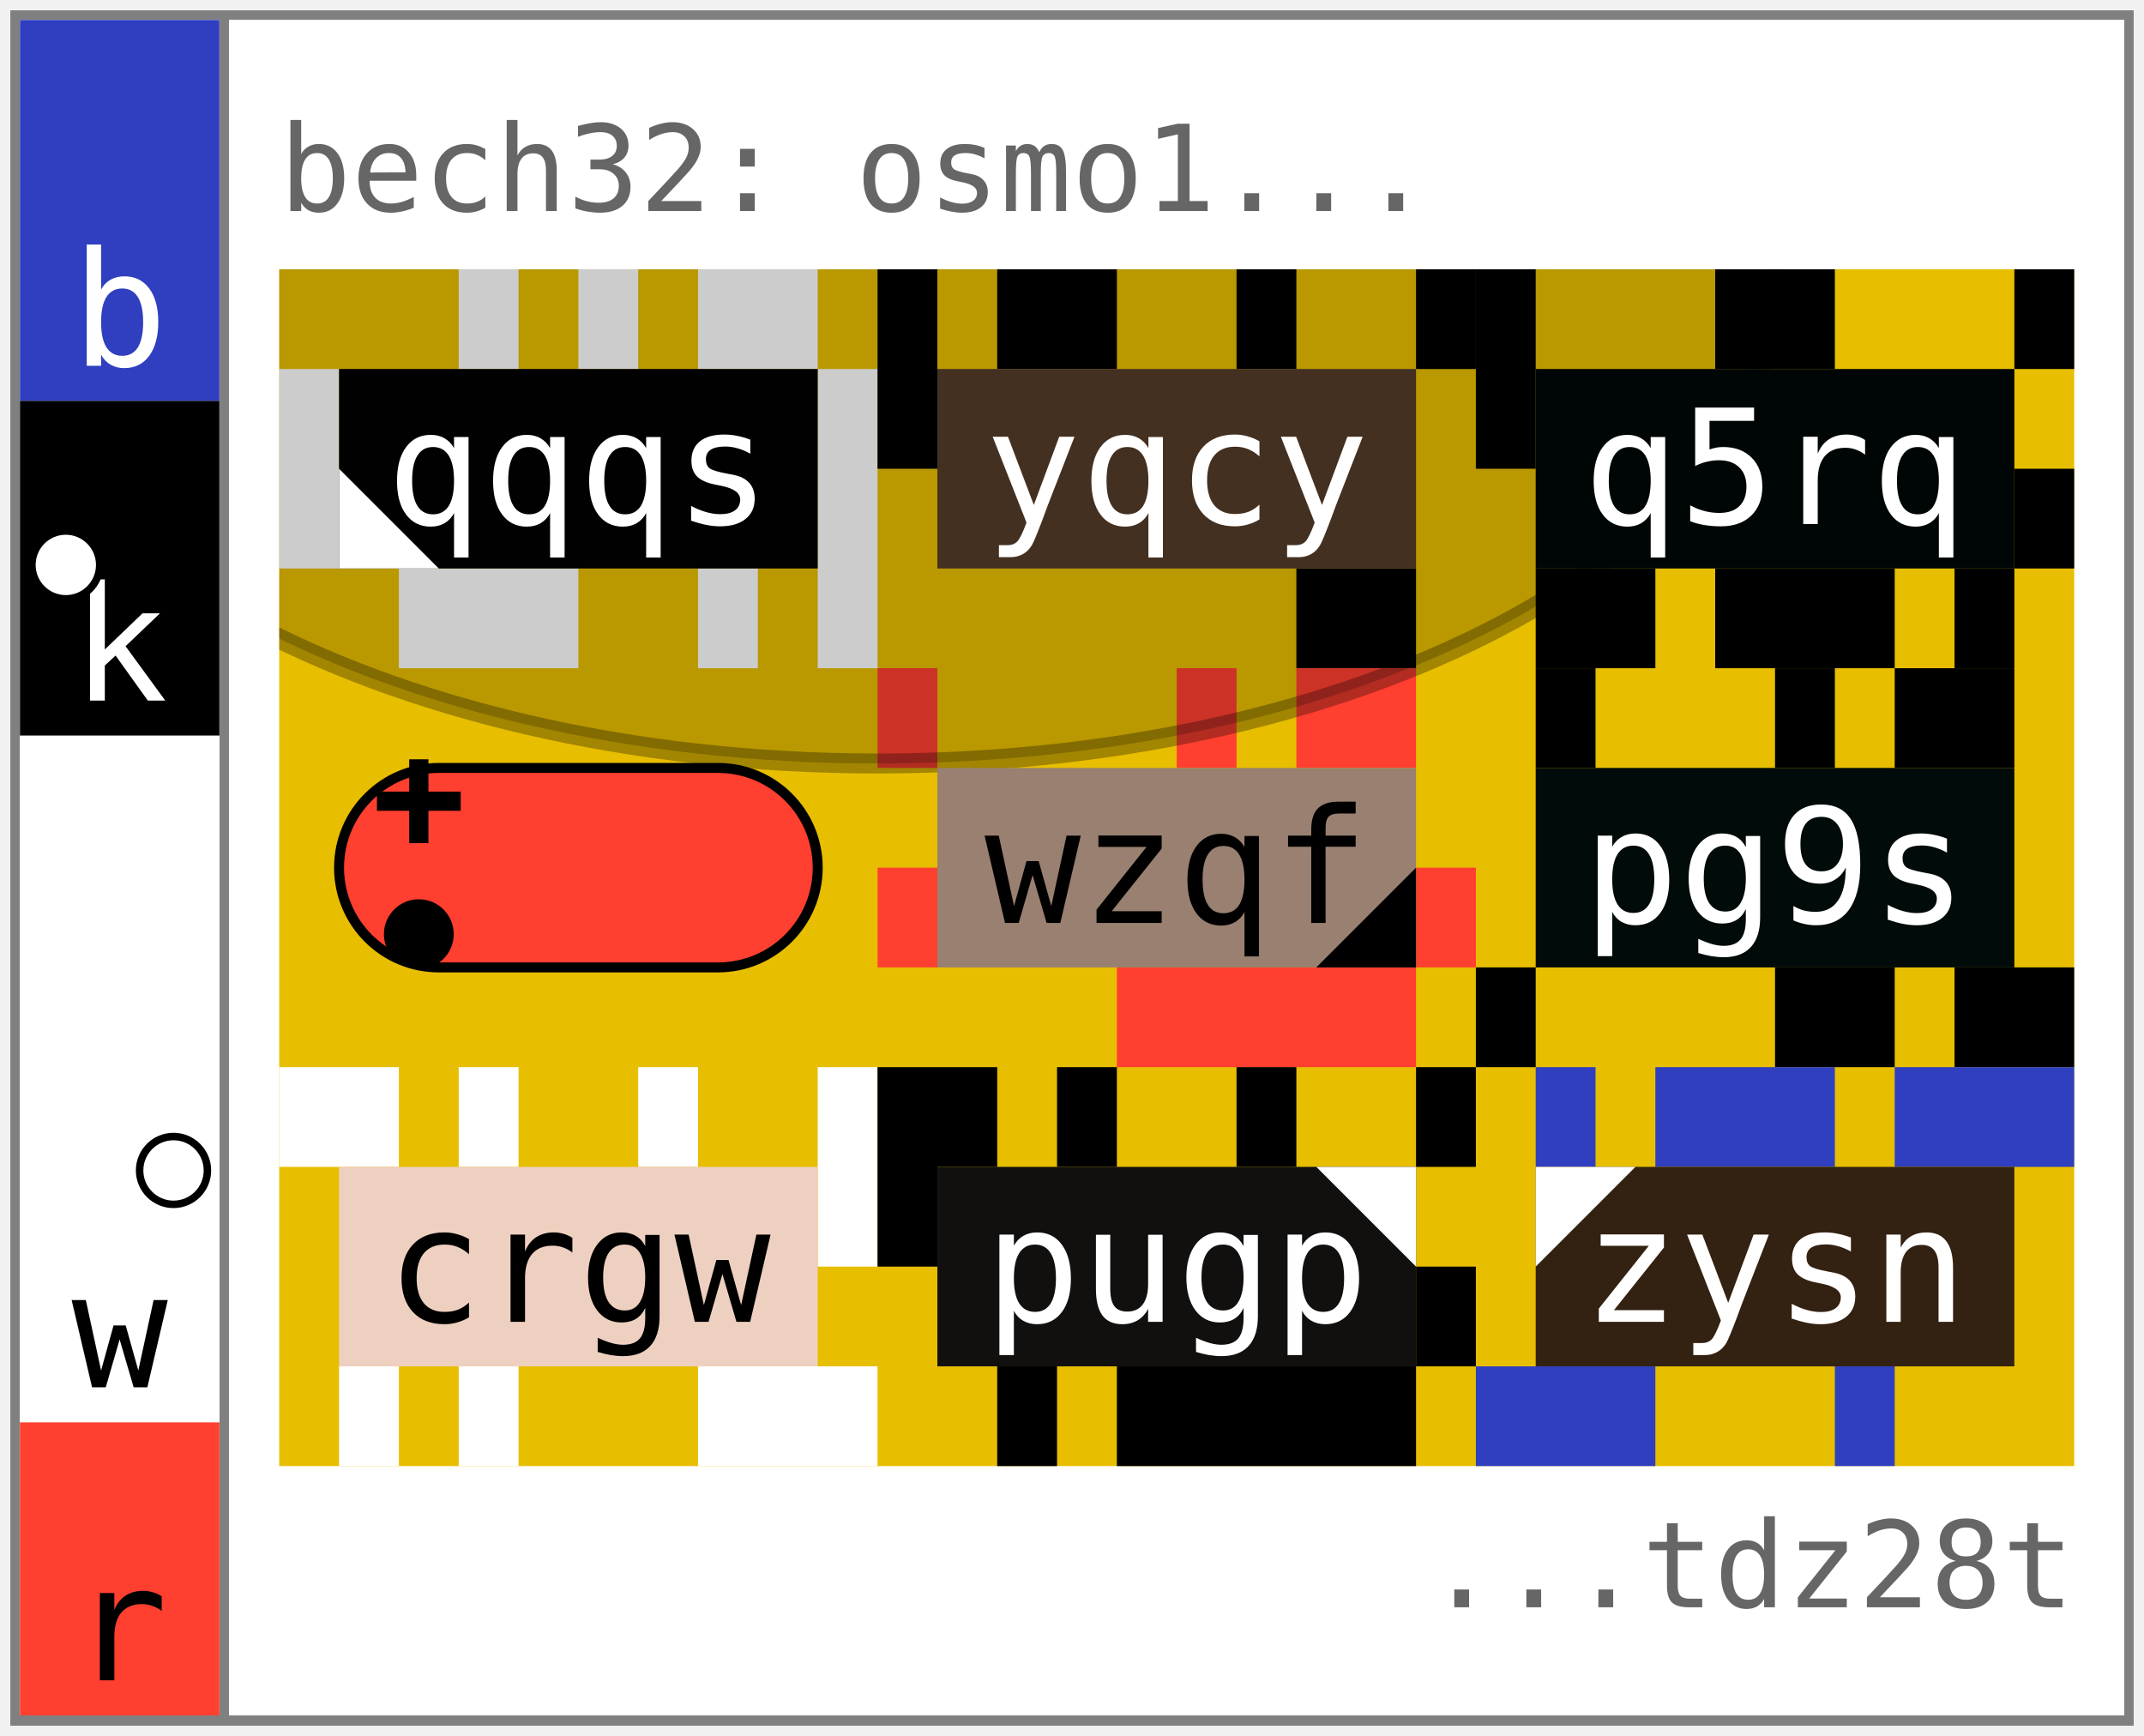
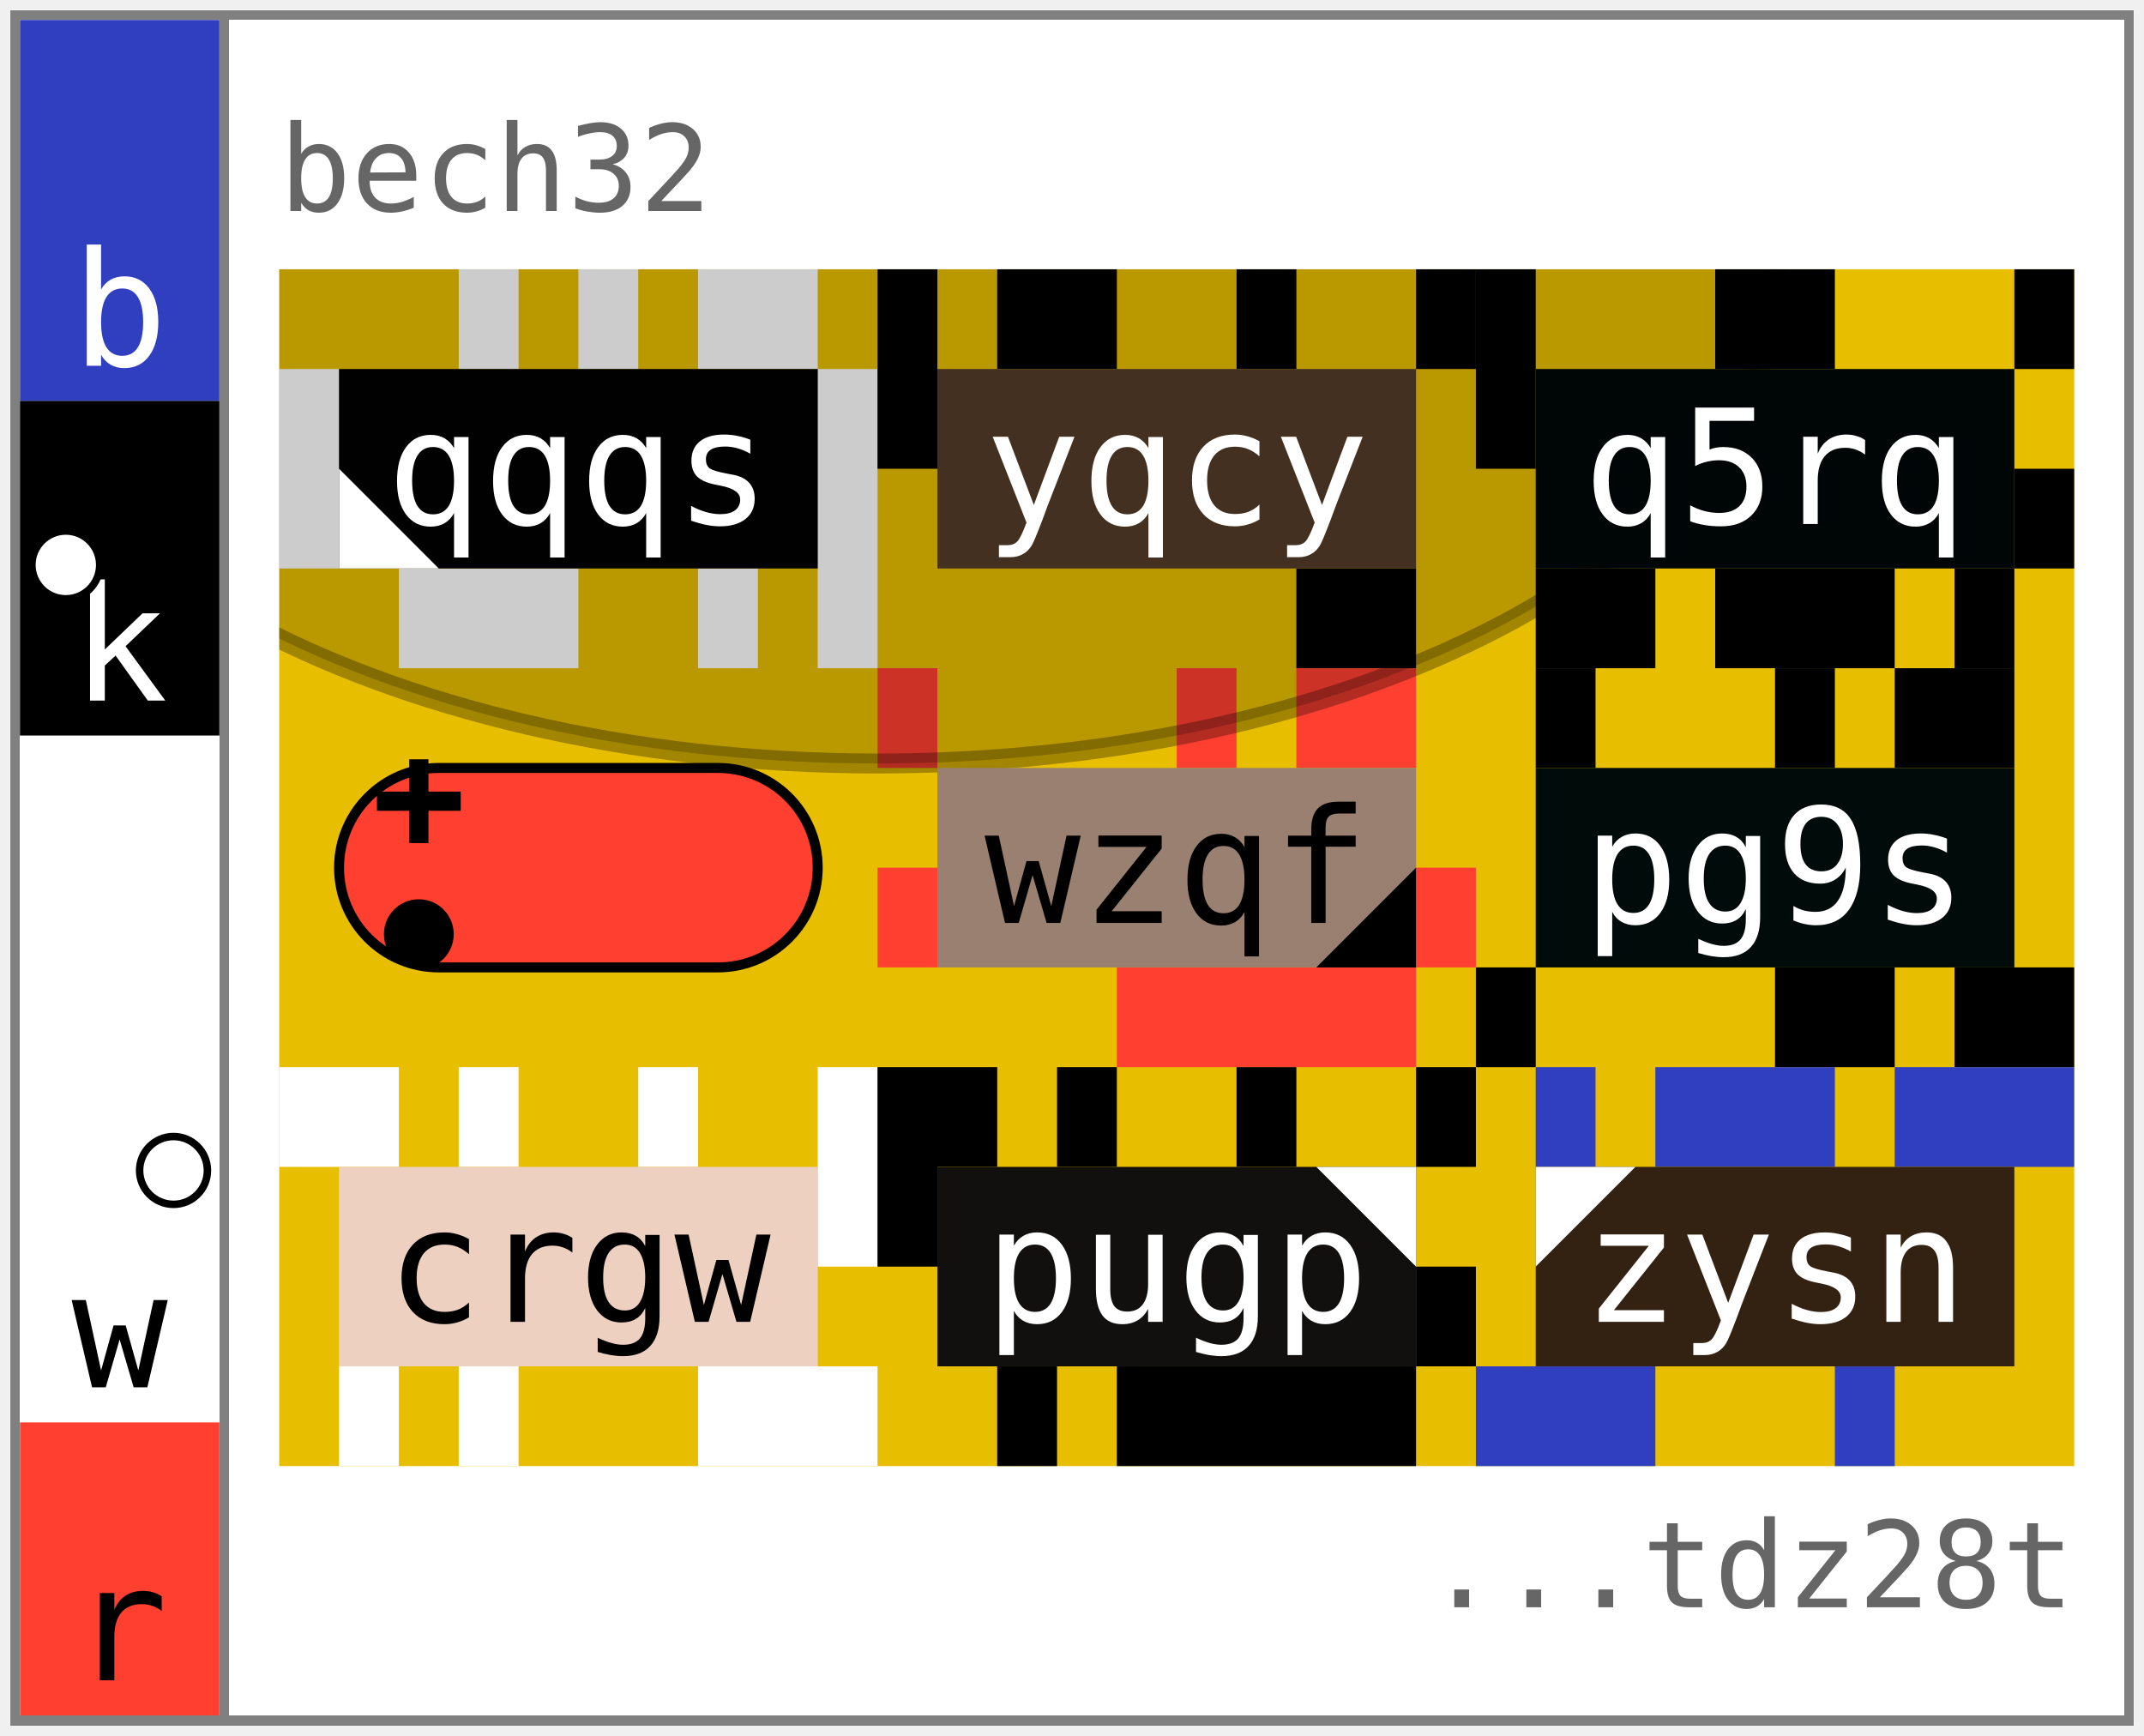
- <svg xmlns="http://www.w3.org/2000/svg" width="215" height="174" viewBox="0 0 215 174" font-family="&quot;JetBrains Mono&quot;, &quot;Menlo&quot;, &quot;Consolas&quot;, &quot;DejaVu Sans Mono&quot;, &quot;Liberation Mono&quot;, &quot;Roboto Mono&quot;, &quot;Noto Sans Mono&quot;, monospace" data-entviz-version="v13" data-entviz-lib="0.13.0" data-input-bytes="43" data-cols="3" data-rows="3" data-encoding="bech32" data-scheme="bech32" data-role="address" data-size-basis="decoded" data-entropy-type="bech32" data-size-bits="160" data-qualifiers="{&quot;hrp&quot;:&quot;osmo&quot;}" data-parts="[{&quot;text&quot;:&quot;osmo1&quot;,&quot;bind&quot;:&quot;none&quot;},{&quot;text&quot;:&quot;qqqsyqcyq5rqwzqfpg9scrgwpugpzysn&quot;,&quot;bind&quot;:&quot;core&quot;},{&quot;text&quot;:&quot;tdz28t&quot;,&quot;bind&quot;:&quot;none&quot;}]">
+ <svg xmlns="http://www.w3.org/2000/svg" width="215" height="174" viewBox="0 0 215 174" font-family="&quot;JetBrains Mono&quot;, &quot;Menlo&quot;, &quot;Consolas&quot;, &quot;DejaVu Sans Mono&quot;, &quot;Liberation Mono&quot;, &quot;Roboto Mono&quot;, &quot;Noto Sans Mono&quot;, monospace" data-entviz-version="v14" data-entviz-lib="0.14.0" data-input-bytes="43" data-cols="3" data-rows="3" data-encoding="bech32" data-scheme="bech32" data-role="address" data-size-basis="decoded" data-entropy-type="bech32" data-size-bits="160" data-qualifiers="{&quot;hrp&quot;:&quot;osmo&quot;}" data-parts="[{&quot;text&quot;:&quot;osmo1&quot;,&quot;bind&quot;:&quot;none&quot;},{&quot;text&quot;:&quot;qqqsyqcyq5rqwzqfpg9scrgwpugpzysn&quot;,&quot;bind&quot;:&quot;core&quot;},{&quot;text&quot;:&quot;tdz28t&quot;,&quot;bind&quot;:&quot;none&quot;}]">
  <defs>
    <clipPath id="grid-clip-ce5da880624d9baa-3x3">
      <rect x="28" y="27" width="180" height="120" />
    </clipPath>
  </defs>
  <rect x="1" y="1" width="213" height="172" fill="#ffffff" />
  <g data-channel="grid">
    <rect x="28" y="27" width="180" height="120" fill="#e7be00" />
    <g>
      <path fill="#ffffff" d="M46 27h6v10h-6zM58 27h6v10h-6zM70 27h6v10h-6zM76 27h6v10h-6zM82 37h6v10h-6zM82 47h6v10h-6zM82 57h6v10h-6zM70 57h6v10h-6zM52 57h6v10h-6zM46 57h6v10h-6zM40 57h6v10h-6zM28 47h6v10h-6zM28 37h6v10h-6z" />
      <path fill="#000000" d="M88 27h6v10h-6zM100 27h6v10h-6zM106 27h6v10h-6zM124 27h6v10h-6zM142 27h6v10h-6zM136 57h6v10h-6zM130 57h6v10h-6zM88 37h6v10h-6z" />
      <path fill="#000000" d="M148 27h6v10h-6zM172 27h6v10h-6zM178 27h6v10h-6zM202 27h6v10h-6zM202 47h6v10h-6zM196 57h6v10h-6zM184 57h6v10h-6zM178 57h6v10h-6zM172 57h6v10h-6zM160 57h6v10h-6zM154 57h6v10h-6zM148 37h6v10h-6z" />
      <path fill="#ff3f2f" d="M88 67h6v10h-6zM118 67h6v10h-6zM130 67h6v10h-6zM136 67h6v10h-6zM142 87h6v10h-6zM136 97h6v10h-6zM130 97h6v10h-6zM124 97h6v10h-6zM118 97h6v10h-6zM112 97h6v10h-6zM88 87h6v10h-6z" />
      <path fill="#000000" d="M154 67h6v10h-6zM178 67h6v10h-6zM190 67h6v10h-6zM196 67h6v10h-6zM202 97h6v10h-6zM196 97h6v10h-6zM184 97h6v10h-6zM178 97h6v10h-6zM148 97h6v10h-6z" />
      <path fill="#ffffff" d="M28 107h6v10h-6zM34 107h6v10h-6zM46 107h6v10h-6zM64 107h6v10h-6zM82 107h6v10h-6zM82 117h6v10h-6zM82 137h6v10h-6zM76 137h6v10h-6zM70 137h6v10h-6zM46 137h6v10h-6zM34 137h6v10h-6z" />
      <path fill="#000000" d="M88 107h6v10h-6zM94 107h6v10h-6zM106 107h6v10h-6zM124 107h6v10h-6zM142 107h6v10h-6zM142 127h6v10h-6zM136 137h6v10h-6zM130 137h6v10h-6zM124 137h6v10h-6zM118 137h6v10h-6zM112 137h6v10h-6zM100 137h6v10h-6zM88 117h6v10h-6z" />
      <path fill="#2f3fbf" d="M154 107h6v10h-6zM166 107h6v10h-6zM172 107h6v10h-6zM178 107h6v10h-6zM190 107h6v10h-6zM196 107h6v10h-6zM202 107h6v10h-6zM184 137h6v10h-6zM160 137h6v10h-6zM154 137h6v10h-6zM148 137h6v10h-6z" />
    </g>
    <g clip-path="url(#grid-clip-ce5da880624d9baa-3x3)" data-channel="ellipse" data-ellipse-anchor-x="88" data-ellipse-anchor-y="27" data-ellipse-rx="90.283" data-ellipse-ry="49.554" data-ellipse-rotation-deg="0">
      <ellipse cx="88" cy="27" rx="90.283" ry="49.554" transform="rotate(0 88 27)" fill="#000000" stroke="#000000" fill-opacity="0.2" stroke-opacity="0.3" stroke-width="2" />
    </g>
    <g>
      <g data-channel="cell" data-cell-index="0" data-cell-row="0" data-cell-col="0" data-surround-bits="0xce5da8" data-edge-color="#ffffff" data-cell-quartile="4">
        <rect x="34" y="37" width="48" height="20" fill="#000100" />
        <text x="58" y="47" fill="#ffffff" font-size="16" text-anchor="middle" dominant-baseline="central">qqqs</text>
        <polygon points="34,57 34,47 44,57" fill="#ffffff" />
      </g>
      <g data-channel="cell" data-cell-index="1" data-cell-row="0" data-cell-col="1" data-surround-bits="0x80624d" data-edge-color="#000000">
        <rect x="94" y="37" width="48" height="20" fill="#443020" />
        <text x="118" y="47" fill="#ffffff" font-size="16" text-anchor="middle" dominant-baseline="central">yqcy</text>
      </g>
      <g data-channel="cell" data-cell-index="2" data-cell-row="0" data-cell-col="2" data-surround-bits="0x9baa31" data-edge-color="#000000">
        <rect x="154" y="37" width="48" height="20" fill="#000605" />
        <text x="178" y="47" fill="#ffffff" font-size="16" text-anchor="middle" dominant-baseline="central">q5rq</text>
      </g>
      <g data-channel="cell" data-cell-index="3" data-cell-row="1" data-cell-col="0" data-cell-blank="true" data-cell-blank-map="true">
        <rect x="34" y="77" width="48" height="20" rx="10" ry="10" fill="#ff3f2f" stroke="#000000" stroke-width="1" />
        <circle cx="42" cy="93.667" r="3.5" fill="#000000" data-blank-map-min="2,0" />
        <path d="M 37.8,80.333 H 46.2 M 42,76.133 V 84.533" fill="none" stroke="#000000" stroke-width="1.925" stroke-linecap="butt" data-blank-map-max="0,0" />
      </g>
      <g data-channel="cell" data-cell-index="4" data-cell-row="1" data-cell-col="1" data-surround-bits="0x43e9a1" data-edge-color="#ff3f2f" data-cell-quartile="3">
        <rect x="94" y="77" width="48" height="20" fill="#998070" />
        <text x="118" y="87" fill="#000000" font-size="16" text-anchor="middle" dominant-baseline="central">wzqf</text>
        <polygon points="142,97 142,87 132,97" fill="#000000" />
      </g>
      <g data-channel="cell" data-cell-index="5" data-cell-row="1" data-cell-col="2" data-surround-bits="0x21b1a2" data-edge-color="#000000">
        <rect x="154" y="77" width="48" height="20" fill="#000b0a" />
        <text x="178" y="87" fill="#ffffff" font-size="16" text-anchor="middle" dominant-baseline="central">pg9s</text>
      </g>
      <g data-channel="cell" data-cell-index="6" data-cell-row="2" data-cell-col="0" data-surround-bits="0x14764b" data-edge-color="#ffffff">
        <rect x="34" y="117" width="48" height="20" fill="#eed0c0" />
        <text x="58" y="127" fill="#000000" font-size="16" text-anchor="middle" dominant-baseline="central">crgw</text>
      </g>
      <g data-channel="cell" data-cell-index="7" data-cell-row="2" data-cell-col="1" data-surround-bits="0x8bea4b" data-edge-color="#000000" data-cell-quartile="2">
        <rect x="94" y="117" width="48" height="20" fill="#11100f" />
        <text x="118" y="127" fill="#ffffff" font-size="16" text-anchor="middle" dominant-baseline="central">pugp</text>
        <polygon points="142,117 132,117 142,127" fill="#ffffff" />
      </g>
      <g data-channel="cell" data-cell-index="8" data-cell-row="2" data-cell-col="2" data-surround-bits="0x3883ba" data-edge-color="#2f3fbf" data-cell-quartile="1">
        <rect x="154" y="117" width="48" height="20" fill="#332111" />
        <text x="178" y="127" fill="#ffffff" font-size="16" text-anchor="middle" dominant-baseline="central">zysn</text>
        <polygon points="154,117 164,117 154,127" fill="#ffffff" />
      </g>
    </g>
  </g>
  <g data-channel="color-bar" data-bar-slots="14" data-bar-marker-left="4" data-bar-marker-right="9">
    <g data-color-bar-rank="0" data-color-bar-band="B">
      <rect x="2" y="2" width="20" height="38.195" fill="#2f3fbf" />
      <text x="12" y="36.675" fill="#ffffff" font-size="16" text-anchor="middle" data-color-bar-letter="true">b</text>
    </g>
    <g data-color-bar-rank="1" data-color-bar-band="K">
      <rect x="2" y="40.195" width="20" height="33.571" fill="#000000" />
      <text x="12" y="70.246" fill="#ffffff" font-size="16" text-anchor="middle" data-color-bar-letter="true">k</text>
    </g>
    <g data-color-bar-rank="2" data-color-bar-band="W">
      <rect x="2" y="73.766" width="20" height="68.855" fill="#ffffff" />
      <text x="12" y="139.1" fill="#000000" font-size="16" text-anchor="middle" data-color-bar-letter="true">w</text>
    </g>
    <g data-color-bar-rank="3" data-color-bar-band="R">
      <rect x="2" y="142.62" width="20" height="29.38" fill="#ff3f2f" />
      <text x="12" y="168.48" fill="#000000" font-size="16" text-anchor="middle" data-color-bar-letter="true">r</text>
    </g>
    <circle cx="6.6" cy="56.643" r="3.4" fill="#ffffff" stroke="#000000" stroke-width="0.75" data-bar-marker="left" />
    <circle cx="17.4" cy="117.357" r="3.4" fill="#ffffff" stroke="#000000" stroke-width="0.75" data-bar-marker="right" />
  </g>
  <g data-channel="label-top">
-     <text x="28" y="17" fill="#666666" font-size="12" dominant-baseline="central">bech32: osmo1...</text>
+     <text x="28" y="17" fill="#666666" font-size="12" dominant-baseline="central">bech32</text>
  </g>
  <g data-channel="label-bottom">
    <text x="208" y="157" fill="#666666" font-size="12" text-anchor="end" dominant-baseline="central">...tdz28t</text>
  </g>
  <line x1="1" y1="1.5" x2="214" y2="1.5" stroke="#808080" stroke-width="1" shape-rendering="crispEdges" />
  <line x1="213.5" y1="1" x2="213.5" y2="173" stroke="#808080" stroke-width="1" shape-rendering="crispEdges" />
  <line x1="1" y1="172.5" x2="214" y2="172.5" stroke="#808080" stroke-width="1" shape-rendering="crispEdges" />
  <line x1="1.5" y1="1" x2="1.5" y2="173" stroke="#808080" stroke-width="1" shape-rendering="crispEdges" />
  <line x1="22.5" y1="1" x2="22.5" y2="173" stroke="#808080" stroke-width="1" shape-rendering="crispEdges" />
</svg>
